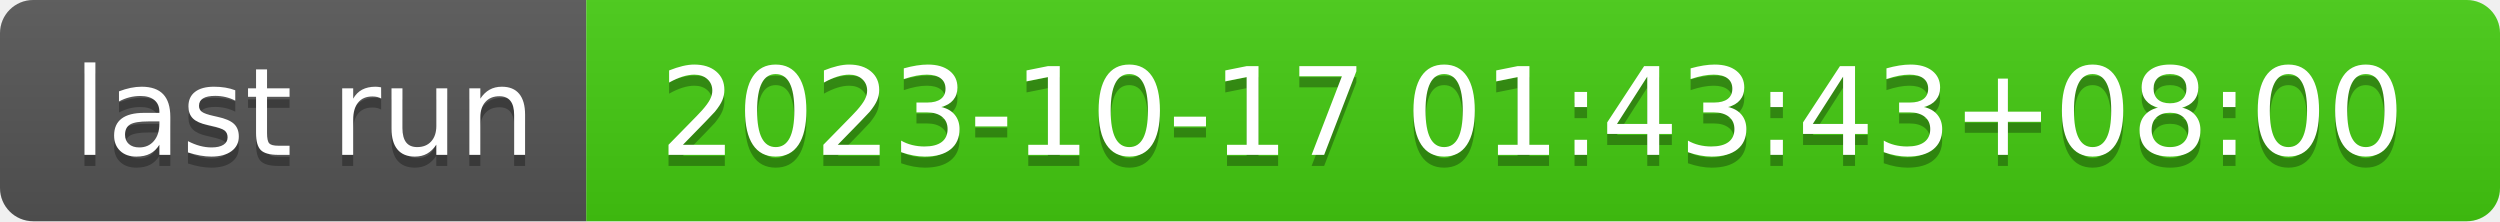
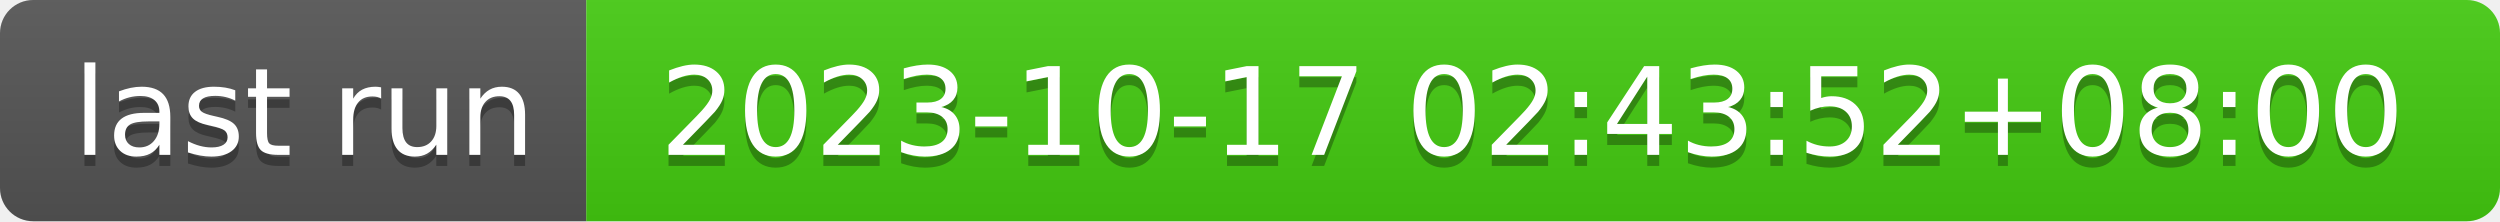
- <svg xmlns="http://www.w3.org/2000/svg" width="226" height="20" role="img" aria-label="last run: 2023-10-17 01:43:43+08:00">
+ <svg xmlns="http://www.w3.org/2000/svg" width="226" height="20" role="img" aria-label="last run: 2023-10-17 02:43:52+08:00">
  <linearGradient id="s" x2="0" y2="100%">
    <stop offset="0" stop-color="#bbb" stop-opacity=".1" />
    <stop offset="1" stop-opacity=".1" />
  </linearGradient>
  <clipPath id="r">
    <rect width="226" height="20" rx="3" fill="#fff" />
  </clipPath>
  <g clip-path="url(#r)">
    <rect width="53" height="20" fill="#555" />
    <rect x="53" width="173" height="20" fill="#4c1" />
    <rect width="226" height="20" fill="url(#s)" />
  </g>
  <g fill="#fff" text-anchor="middle" font-family="Verdana,Geneva,DejaVu Sans,sans-serif" text-rendering="geometricPrecision" font-size="110">
    <text aria-hidden="true" x="275" y="150" fill="#010101" fill-opacity=".3" transform="scale(.1)" textLength="430">last run</text>
    <text x="275" y="140" transform="scale(.1)" fill="#fff" textLength="430">last run</text>
-     <text aria-hidden="true" x="1385" y="150" fill="#010101" fill-opacity=".3" transform="scale(.1)" textLength="1630">2023-10-17 01:43:43+08:00</text>
-     <text x="1385" y="140" transform="scale(.1)" fill="#fff" textLength="1630">2023-10-17 01:43:43+08:00</text>
+     <text aria-hidden="true" x="1385" y="150" fill="#010101" fill-opacity=".3" transform="scale(.1)" textLength="1630">2023-10-17 02:43:52+08:00</text>
+     <text x="1385" y="140" transform="scale(.1)" fill="#fff" textLength="1630">2023-10-17 02:43:52+08:00</text>
  </g>
</svg>
